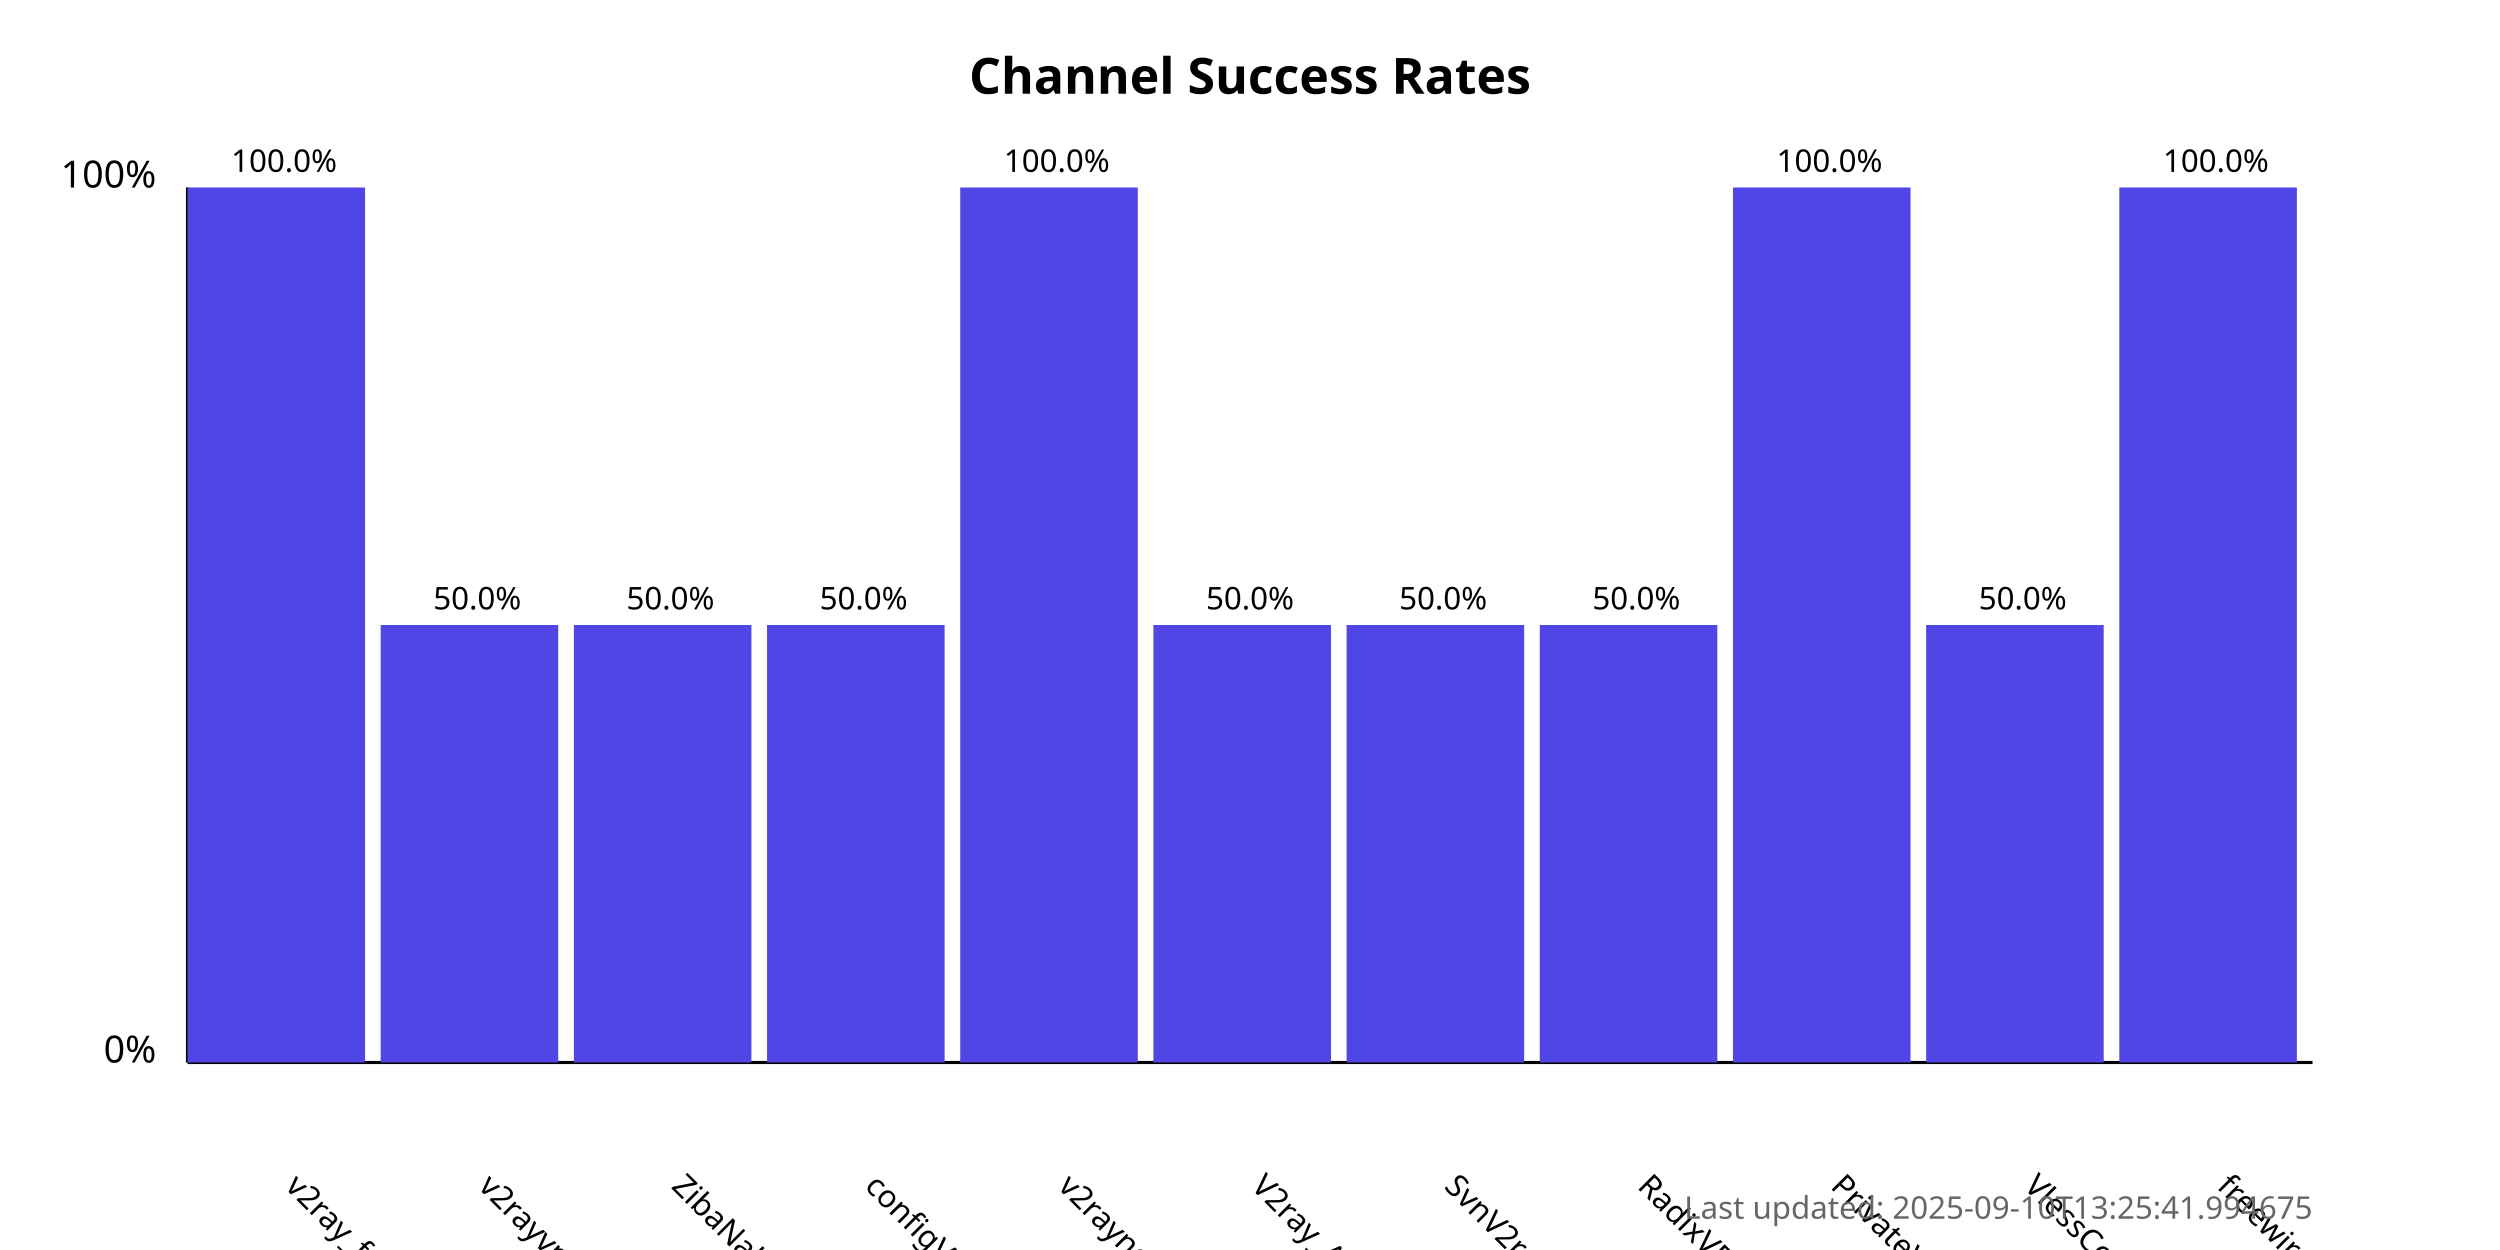
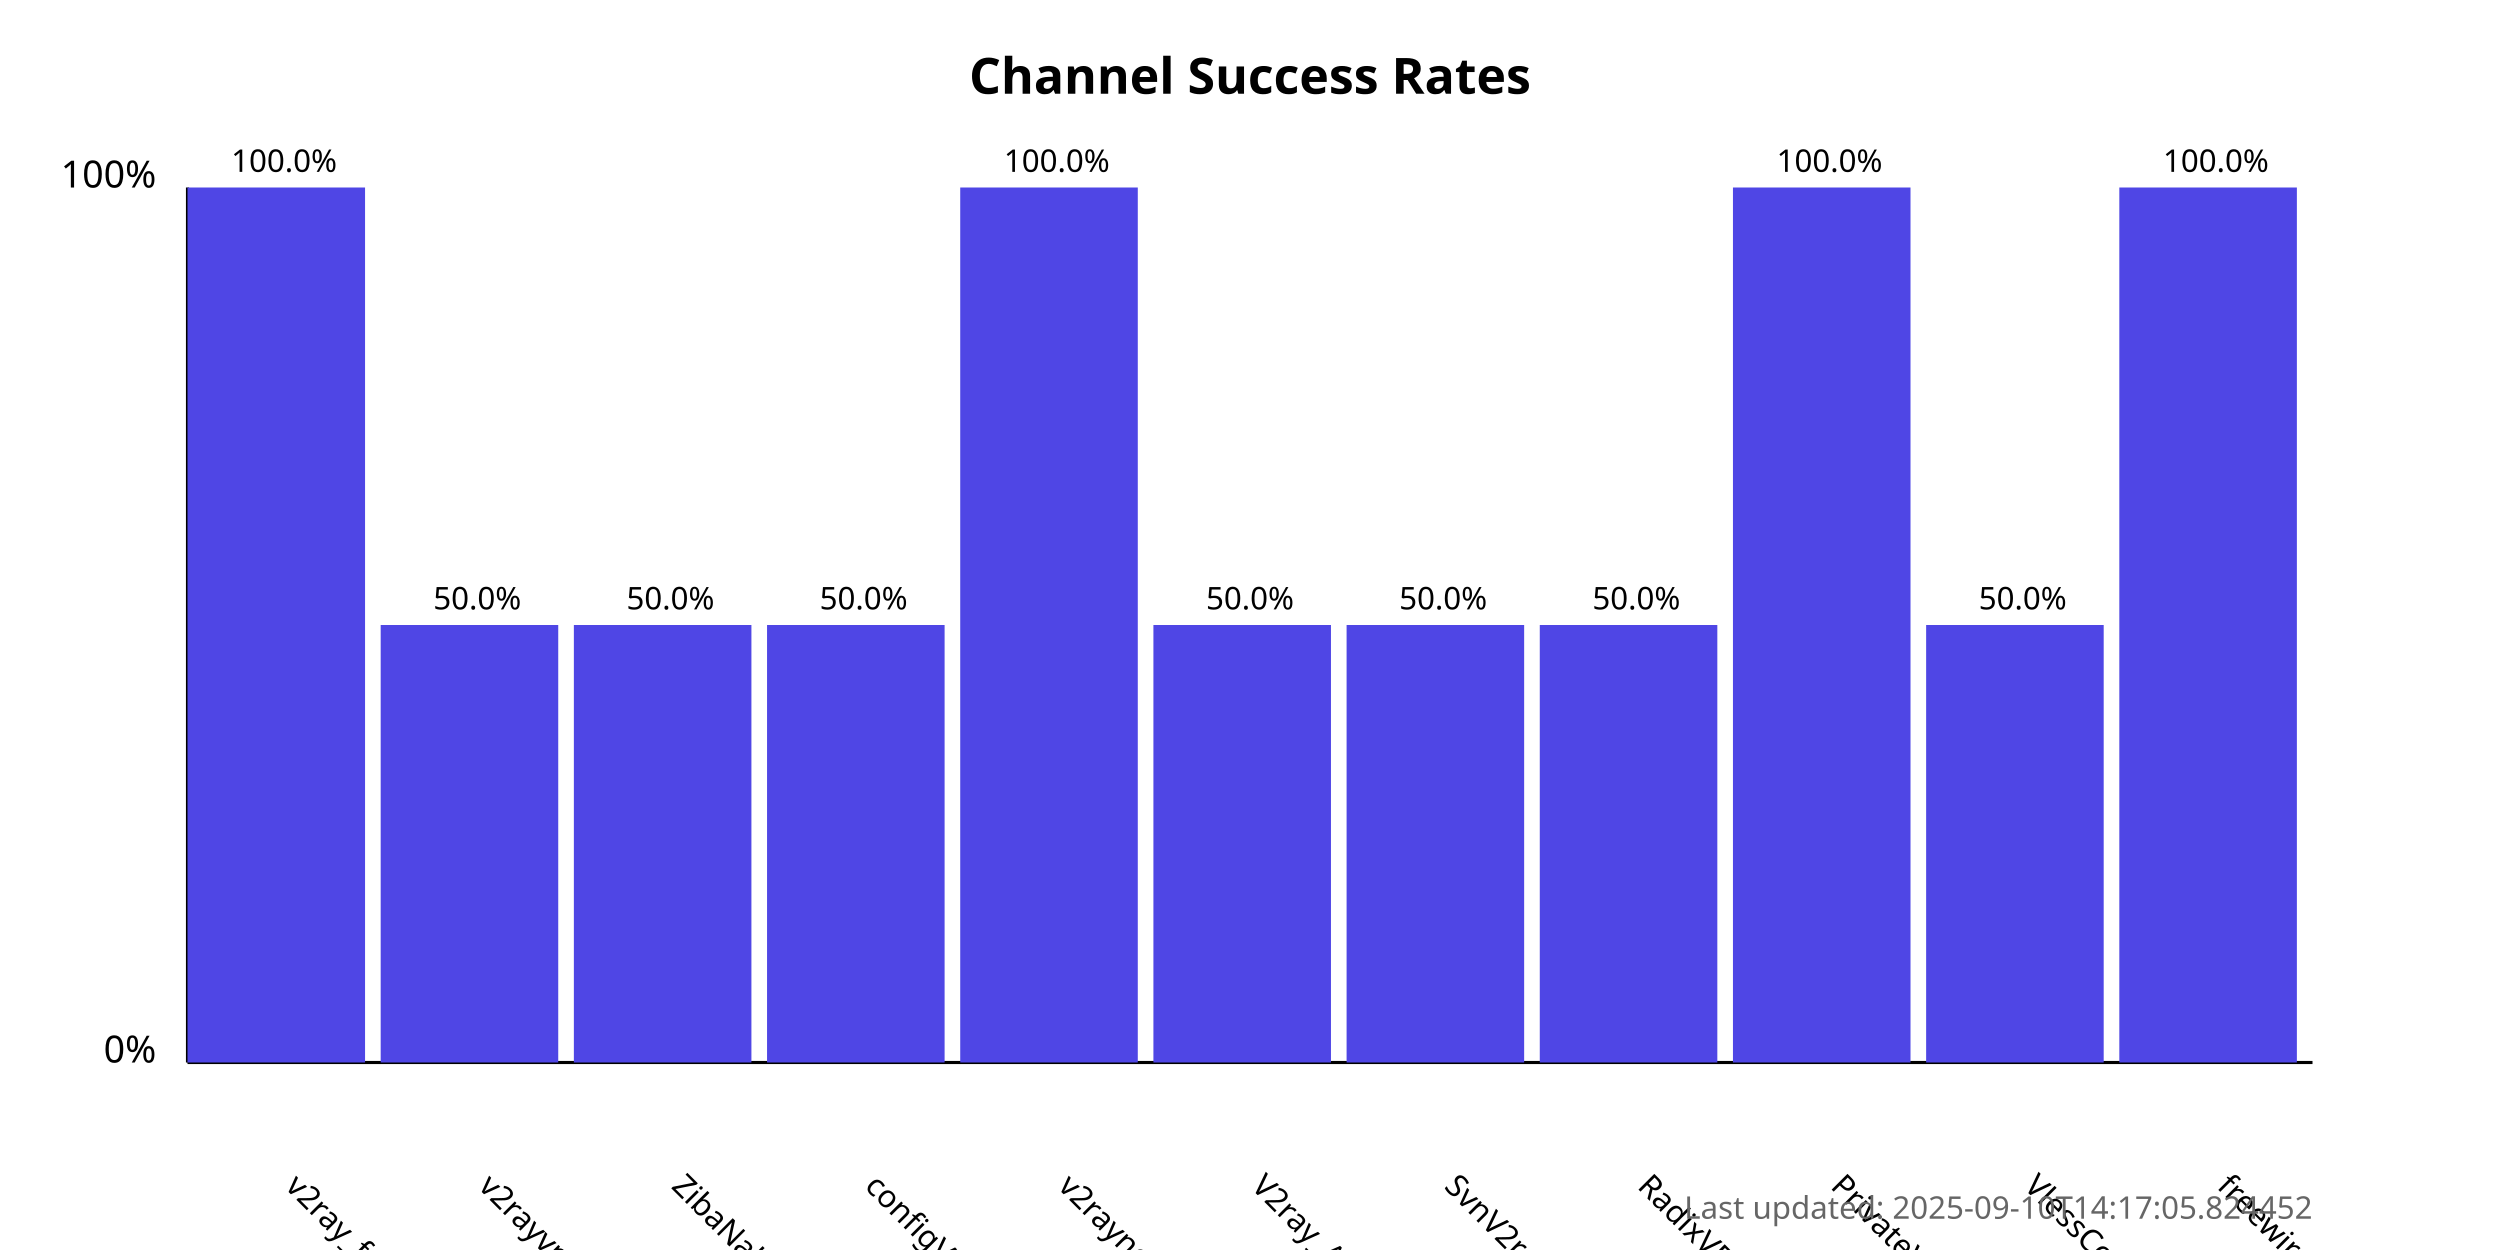
<svg xmlns="http://www.w3.org/2000/svg" width="800" height="400">
  <style>
            .chart-title { font: bold 16px sans-serif; }
            .axis-label { font: 12px sans-serif; }
            .tick-label { font: 10px sans-serif; }
            .bar { fill: #4f46e5; }
            .bar:hover { fill: #6366f1; }
            .timestamp { font: 10px sans-serif; fill: #666; }
        </style>
  <text x="400.0" y="30" text-anchor="middle" class="chart-title">
            Channel Success Rates
        </text>
  <line x1="60" y1="340" x2="60" y2="60" stroke="black" stroke-width="1" />
  <line x1="60" y1="340" x2="740" y2="340" stroke="black" stroke-width="1" />
  <text x="50" y="340" text-anchor="end" class="axis-label">0%</text>
  <text x="50" y="60" text-anchor="end" class="axis-label">100%</text>
  <g>
    <rect x="60" y="60.0" width="56.818" height="280.0" class="bar" />
    <text x="90.909" y="380" transform="rotate(45, 90.90909, 380)" text-anchor="start" class="tick-label">
                v2ray_free_conf
            </text>
    <text x="90.909" y="55.0" text-anchor="middle" class="tick-label">
                100.0%
            </text>
  </g>
  <g>
    <rect x="121.818" y="200.0" width="56.818" height="140.0" class="bar" />
    <text x="152.727" y="380" transform="rotate(45, 152.7273, 380)" text-anchor="start" class="tick-label">
                v2rayvpno
            </text>
    <text x="152.727" y="195.0" text-anchor="middle" class="tick-label">
                50.0%
            </text>
  </g>
  <g>
    <rect x="183.636" y="200.0" width="56.818" height="140.0" class="bar" />
    <text x="214.545" y="380" transform="rotate(45, 214.5455, 380)" text-anchor="start" class="tick-label">
                ZibaNabz
            </text>
    <text x="214.545" y="195.0" text-anchor="middle" class="tick-label">
                50.0%
            </text>
  </g>
  <g>
    <rect x="245.455" y="200.0" width="56.818" height="140.0" class="bar" />
    <text x="276.364" y="380" transform="rotate(45, 276.3636, 380)" text-anchor="start" class="tick-label">
                configV2rayForFree
            </text>
    <text x="276.364" y="195.0" text-anchor="middle" class="tick-label">
                50.0%
            </text>
  </g>
  <g>
    <rect x="307.273" y="60.0" width="56.818" height="280.0" class="bar" />
    <text x="338.182" y="380" transform="rotate(45, 338.1818, 380)" text-anchor="start" class="tick-label">
                v2rayngvpn
            </text>
    <text x="338.182" y="55.0" text-anchor="middle" class="tick-label">
                100.0%
            </text>
  </g>
  <g>
    <rect x="369.091" y="200.0" width="56.818" height="140.0" class="bar" />
    <text x="400.0" y="380" transform="rotate(45, 400.0, 380)" text-anchor="start" class="tick-label">
                V2ray_Alpha
            </text>
    <text x="400.0" y="195.0" text-anchor="middle" class="tick-label">
                50.0%
            </text>
  </g>
  <g>
    <rect x="430.909" y="200.0" width="56.818" height="140.0" class="bar" />
    <text x="461.818" y="380" transform="rotate(45, 461.8182, 380)" text-anchor="start" class="tick-label">
                SvnV2ray
            </text>
    <text x="461.818" y="195.0" text-anchor="middle" class="tick-label">
                50.0%
            </text>
  </g>
  <g>
    <rect x="492.727" y="200.0" width="56.818" height="140.0" class="bar" />
    <text x="523.636" y="380" transform="rotate(45, 523.6364, 380)" text-anchor="start" class="tick-label">
                RadixVPN
            </text>
    <text x="523.636" y="195.0" text-anchor="middle" class="tick-label">
                50.0%
            </text>
  </g>
  <g>
    <rect x="554.545" y="60.0" width="56.818" height="280.0" class="bar" />
    <text x="585.455" y="380" transform="rotate(45, 585.4545, 380)" text-anchor="start" class="tick-label">
                PrivateVPNs
            </text>
    <text x="585.455" y="55.0" text-anchor="middle" class="tick-label">
                100.0%
            </text>
  </g>
  <g>
    <rect x="616.364" y="200.0" width="56.818" height="140.0" class="bar" />
    <text x="647.273" y="380" transform="rotate(45, 647.2727, 380)" text-anchor="start" class="tick-label">
                VlessConfig
            </text>
    <text x="647.273" y="195.0" text-anchor="middle" class="tick-label">
                50.0%
            </text>
  </g>
  <g>
    <rect x="678.182" y="60.0" width="56.818" height="280.0" class="bar" />
    <text x="709.091" y="380" transform="rotate(45, 709.0909, 380)" text-anchor="start" class="tick-label">
                freewireguard
            </text>
    <text x="709.091" y="55.0" text-anchor="middle" class="tick-label">
                100.0%
            </text>
  </g>
  <text x="740" y="390" text-anchor="end" class="timestamp">
-             Last updated: 2025-09-10T13:25:41.994675
+             Last updated: 2025-09-10T14:17:05.824452
        </text>
</svg>
